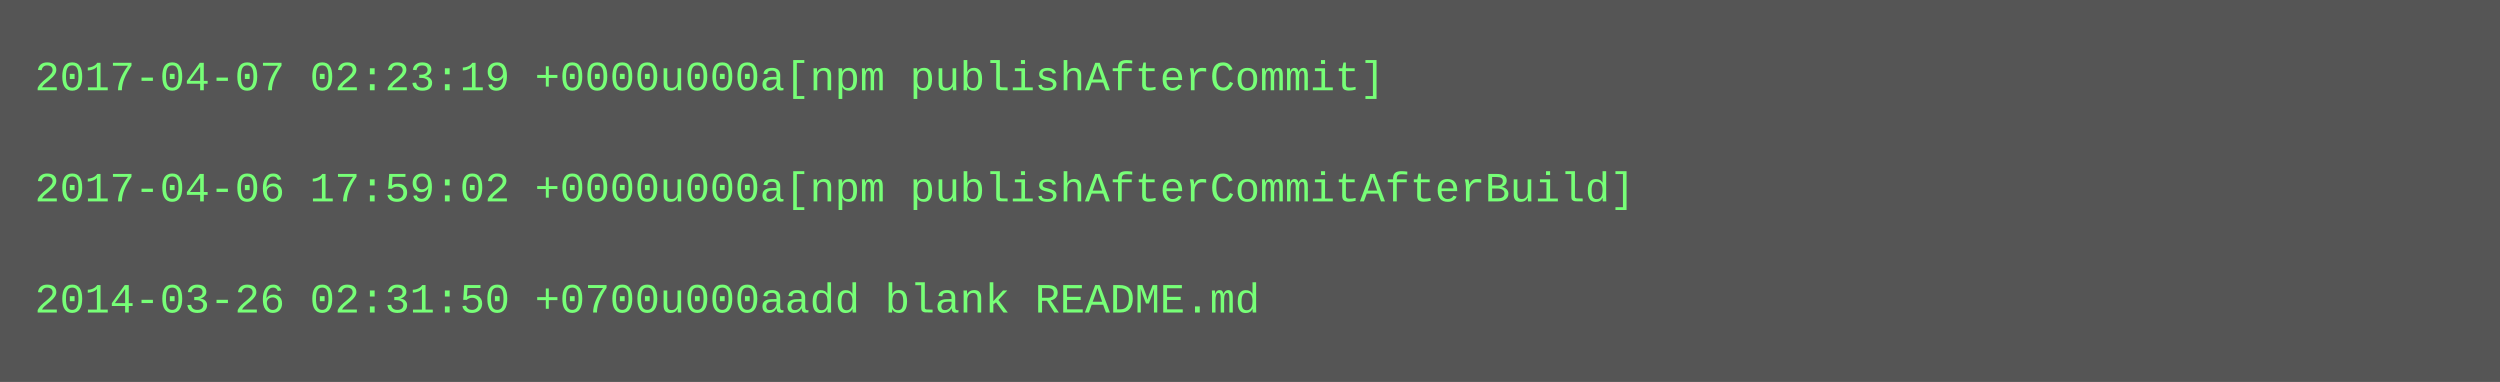
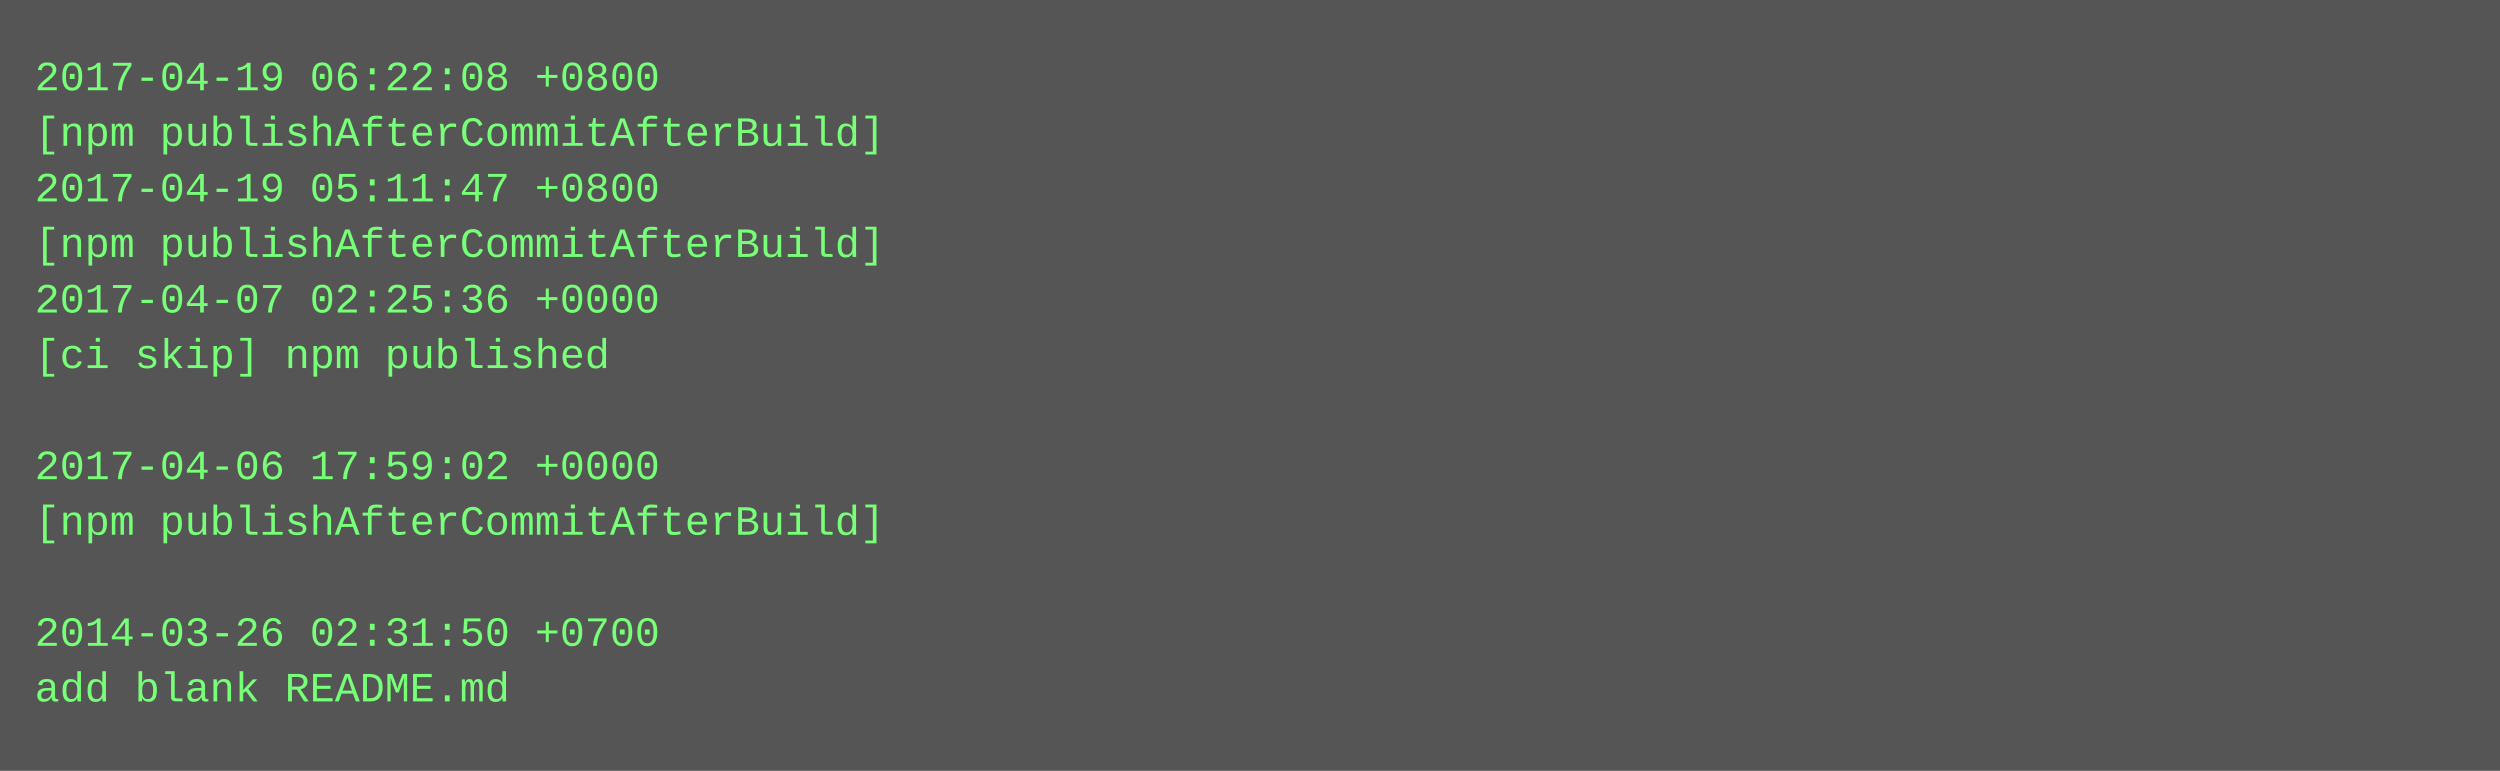
- <svg xmlns="http://www.w3.org/2000/svg" height="110" width="720">
-   <rect height="110" fill="#555" width="720" />
+ <svg xmlns="http://www.w3.org/2000/svg" height="222" width="720">
+   <rect height="222" fill="#555" width="720" />
  <text fill="#7f7" font-family="Courier New" font-size="12" xml:space="preserve">
-     <tspan x="10" y="26">2017-04-07 02:23:19 +0000u000a[npm publishAfterCommit]</tspan>
-     <tspan x="10" y="42" />
-     <tspan x="10" y="58">2017-04-06 17:59:02 +0000u000a[npm publishAfterCommitAfterBuild]</tspan>
-     <tspan x="10" y="74" />
-     <tspan x="10" y="90">2014-03-26 02:31:50 +0700u000aadd blank README.md</tspan>
+     <tspan x="10" y="26">2017-04-19 06:22:08 +0800</tspan>
+     <tspan x="10" y="42">[npm publishAfterCommitAfterBuild]</tspan>
+     <tspan x="10" y="58">2017-04-19 05:11:47 +0800</tspan>
+     <tspan x="10" y="74">[npm publishAfterCommitAfterBuild]</tspan>
+     <tspan x="10" y="90">2017-04-07 02:25:36 +0000</tspan>
+     <tspan x="10" y="106">[ci skip] npm published</tspan>
+     <tspan x="10" y="122" />
+     <tspan x="10" y="138">2017-04-06 17:59:02 +0000</tspan>
+     <tspan x="10" y="154">[npm publishAfterCommitAfterBuild]</tspan>
+     <tspan x="10" y="170" />
+     <tspan x="10" y="186">2014-03-26 02:31:50 +0700</tspan>
+     <tspan x="10" y="202">add blank README.md</tspan>
  </text>
</svg>
